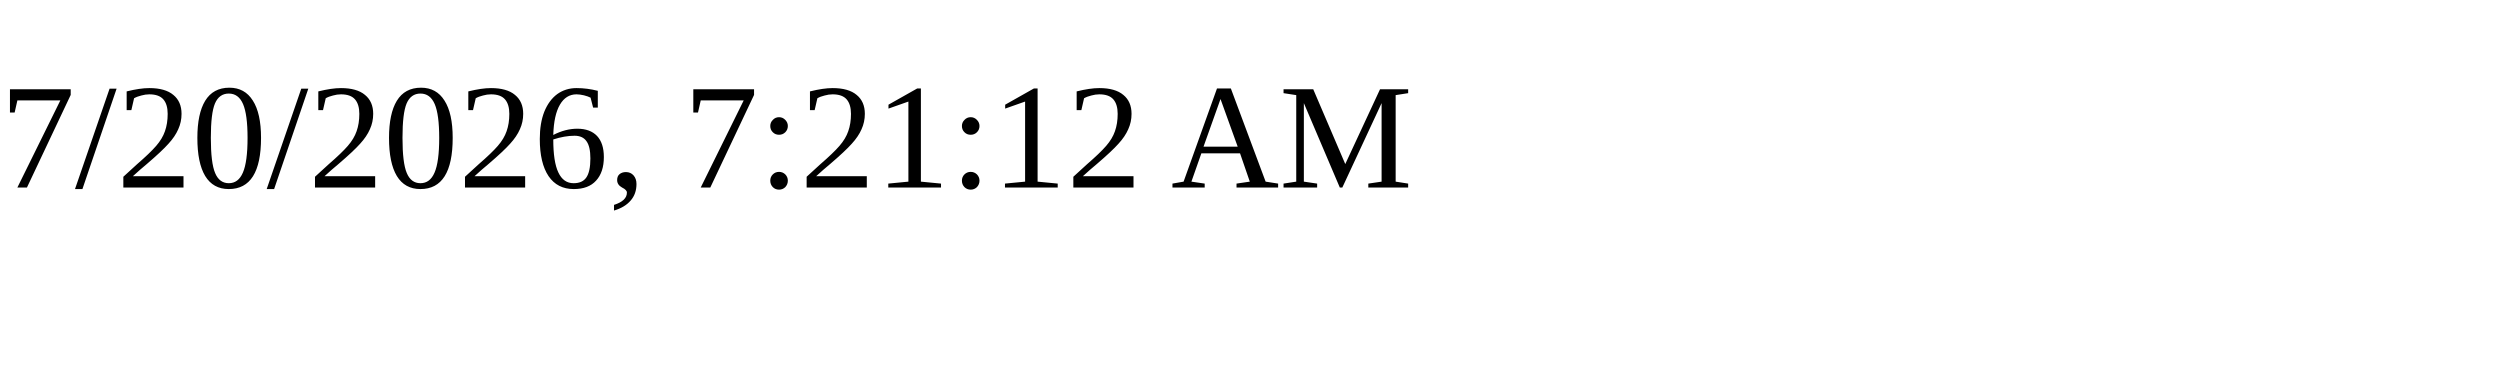
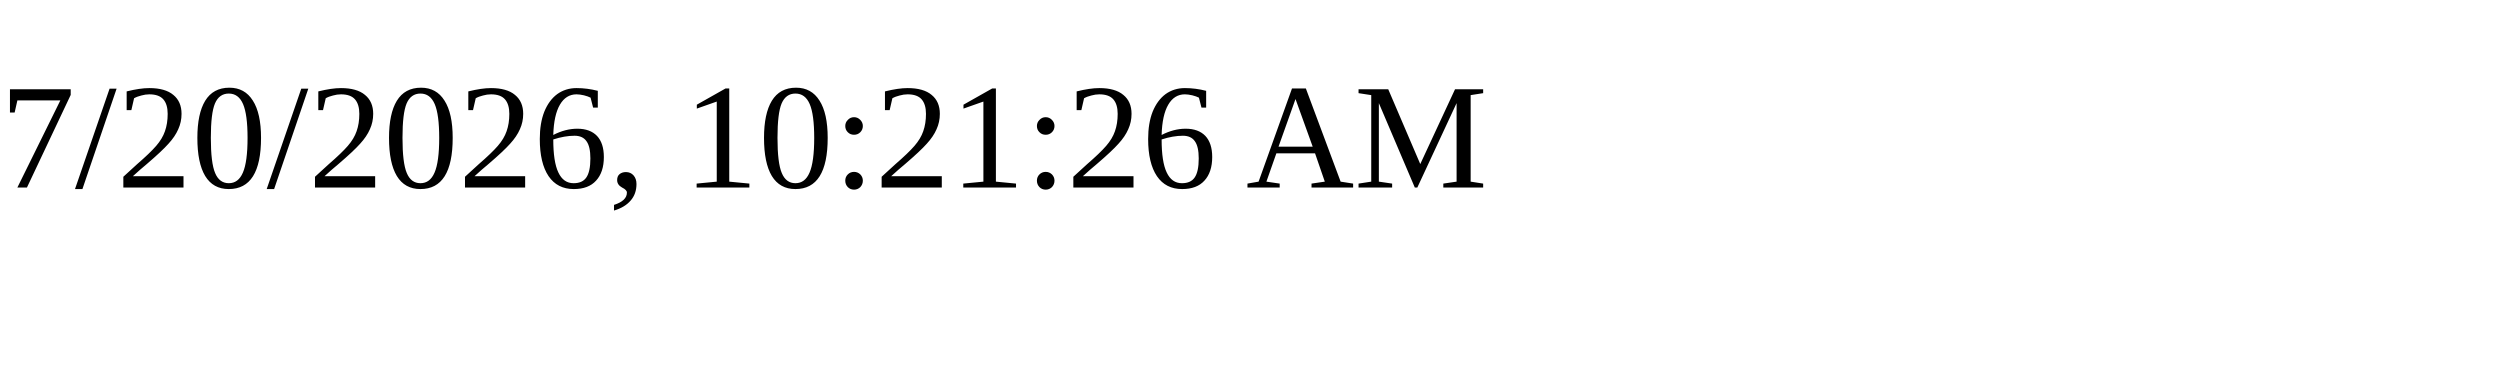
<svg xmlns="http://www.w3.org/2000/svg" height="30" width="200">
-   <text x="0" y="15">7/20/2026, 7:21:12 AM</text>
+   <text x="0" y="15">7/20/2026, 10:21:26 AM</text>
</svg>
